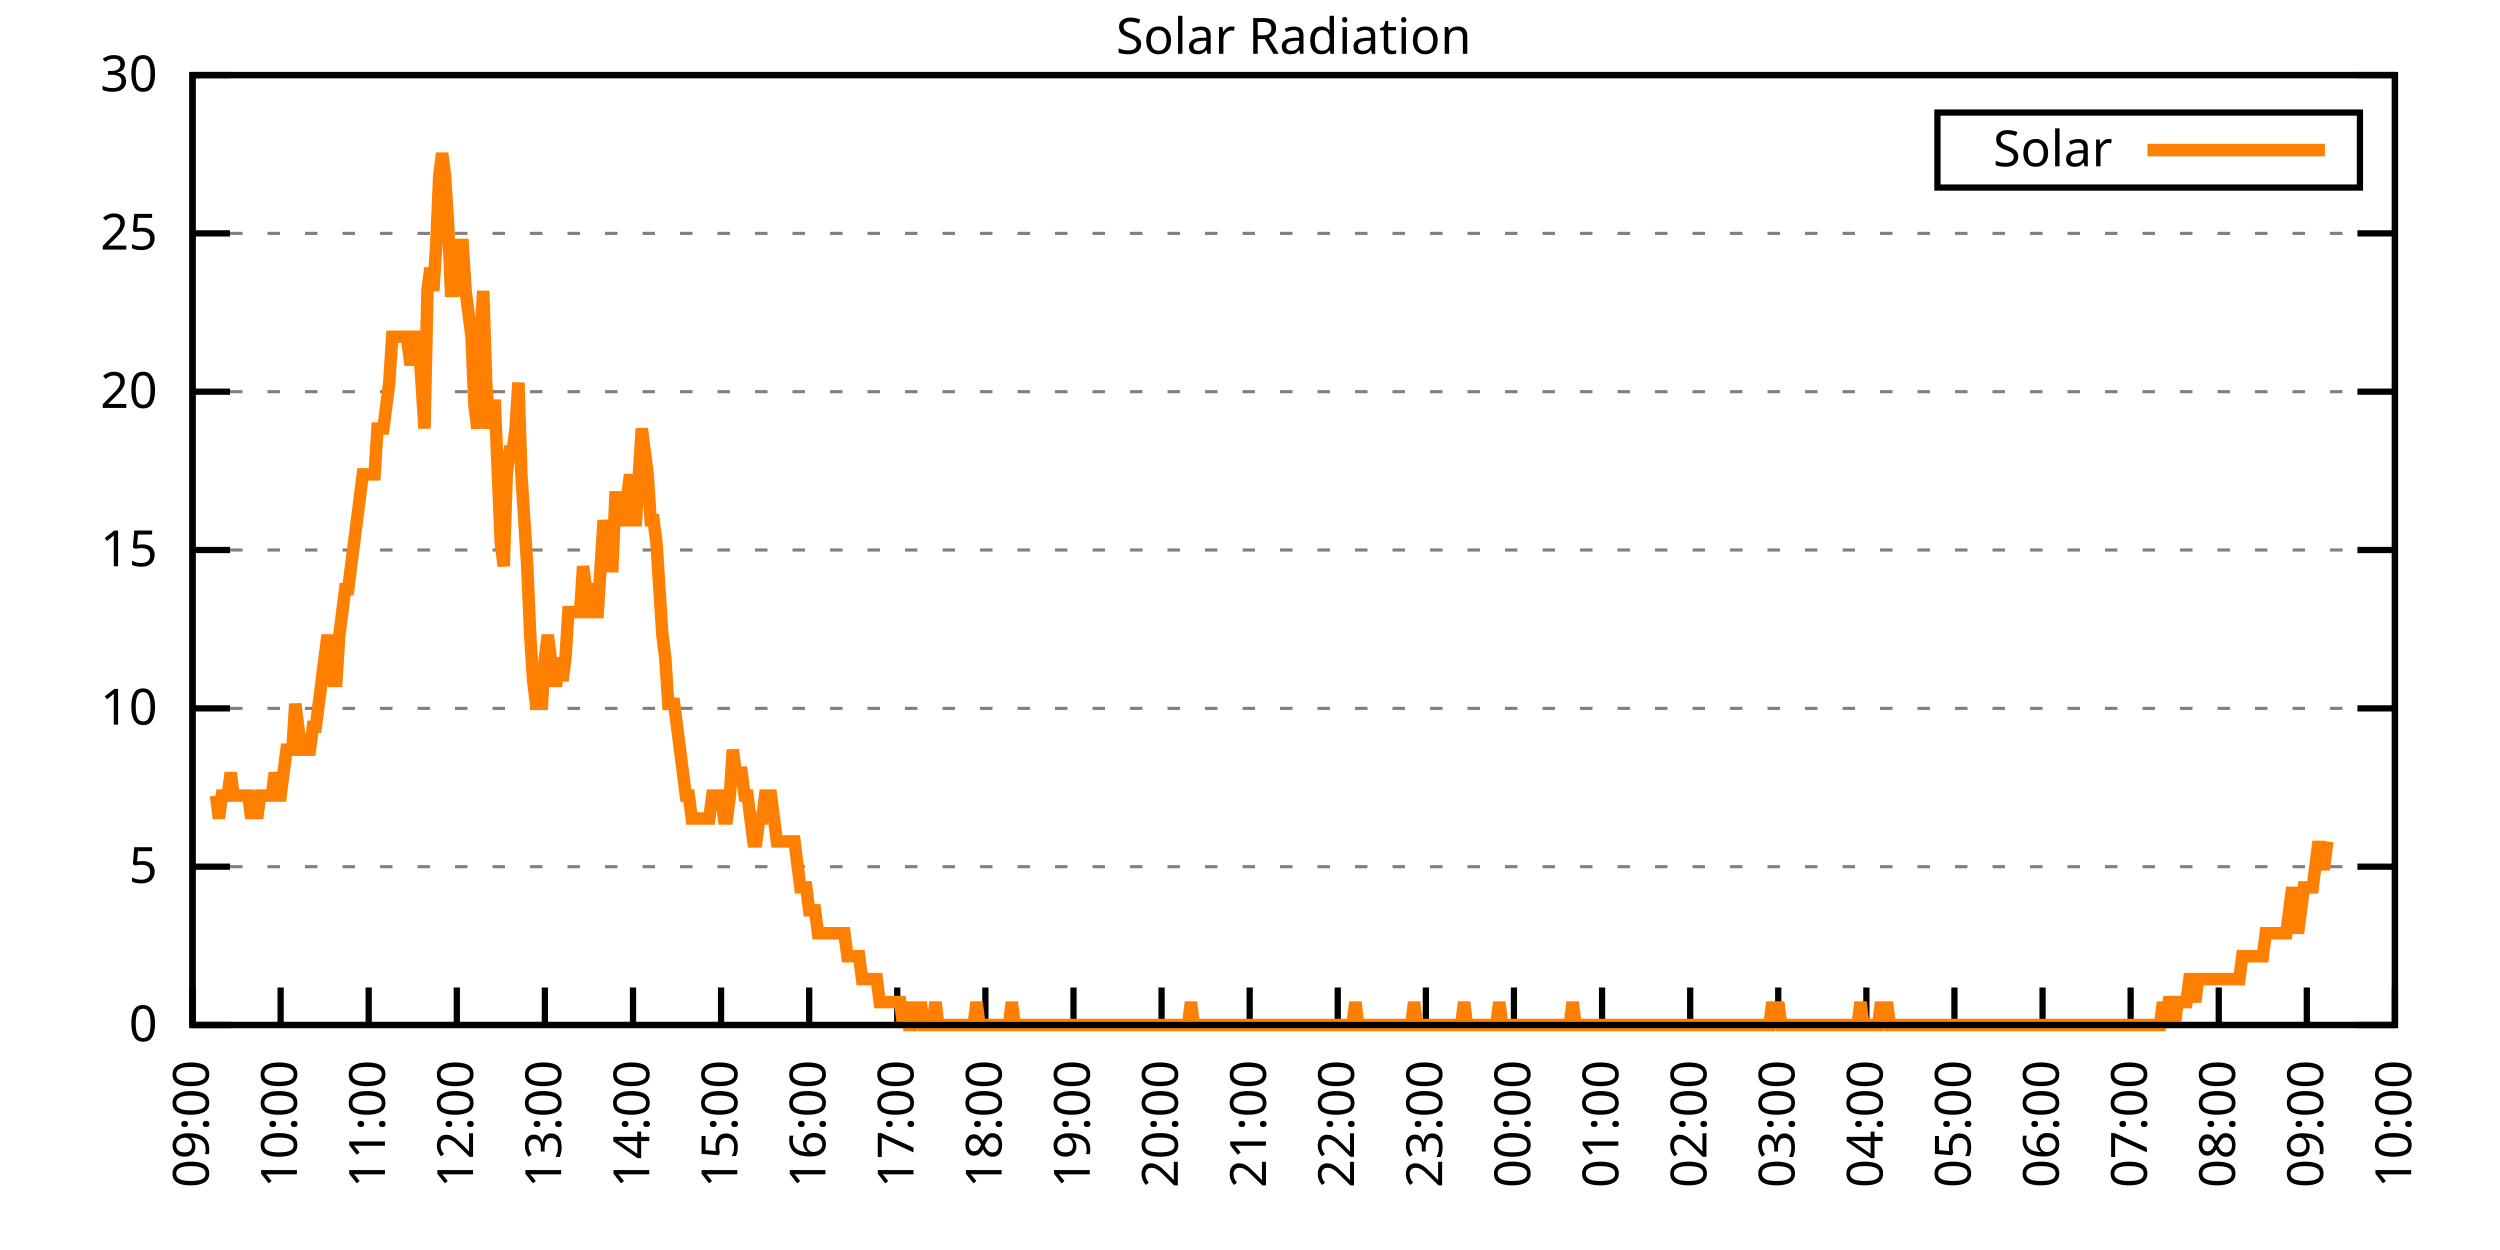
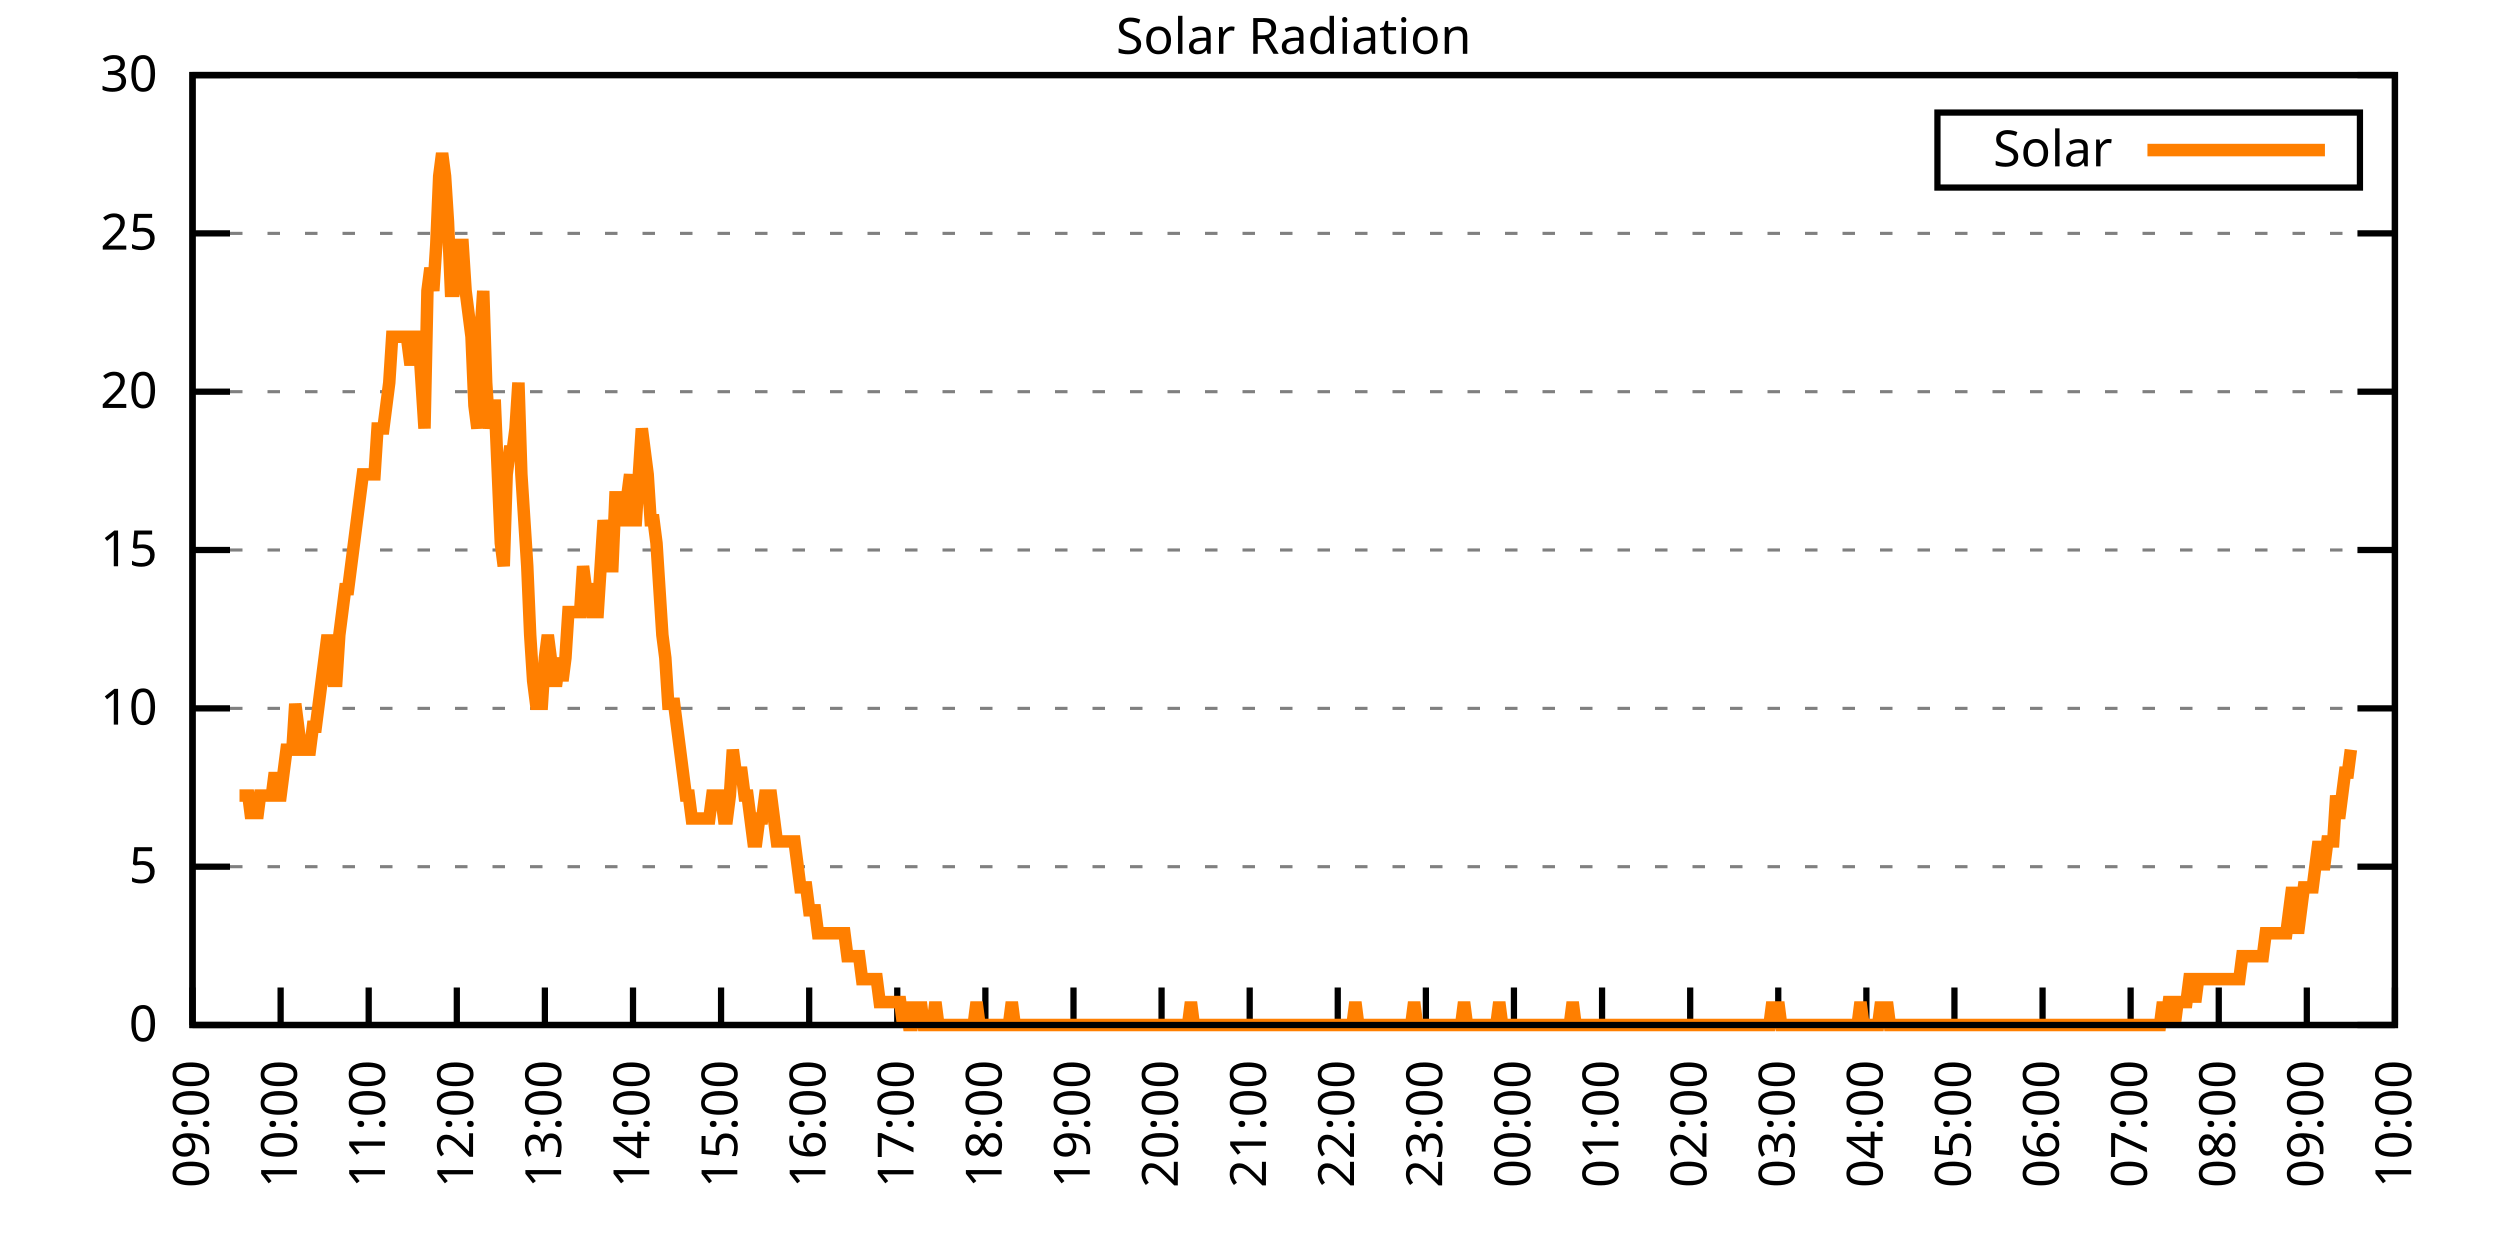
<svg xmlns="http://www.w3.org/2000/svg" xmlns:xlink="http://www.w3.org/1999/xlink" width="400" height="200" viewBox="0 0 400 200">
  <g id="gnuplot_canvas">
    <rect x="0" y="0" width="400" height="200" fill="none" />
    <defs>
      <circle id="gpDot" r="0.5" stroke-width="0.5" stroke="currentColor" />
      <path id="gpPt0" stroke-width="0.333" stroke="currentColor" d="M-1,0 h2 M0,-1 v2" />
      <path id="gpPt1" stroke-width="0.333" stroke="currentColor" d="M-1,-1 L1,1 M1,-1 L-1,1" />
      <path id="gpPt2" stroke-width="0.333" stroke="currentColor" d="M-1,0 L1,0 M0,-1 L0,1 M-1,-1 L1,1 M-1,1 L1,-1" />
      <rect id="gpPt3" stroke-width="0.333" stroke="currentColor" x="-1" y="-1" width="2" height="2" />
      <rect id="gpPt4" stroke-width="0.333" stroke="currentColor" fill="currentColor" x="-1" y="-1" width="2" height="2" />
      <circle id="gpPt5" stroke-width="0.333" stroke="currentColor" cx="0" cy="0" r="1" />
      <use xlink:href="#gpPt5" id="gpPt6" fill="currentColor" stroke="none" />
      <path id="gpPt7" stroke-width="0.333" stroke="currentColor" d="M0,-1.33 L-1.33,0.67 L1.33,0.67 z" />
      <use xlink:href="#gpPt7" id="gpPt8" fill="currentColor" stroke="none" />
      <use xlink:href="#gpPt7" id="gpPt9" stroke="currentColor" transform="rotate(180)" />
      <use xlink:href="#gpPt9" id="gpPt10" fill="currentColor" stroke="none" />
      <use xlink:href="#gpPt3" id="gpPt11" stroke="currentColor" transform="rotate(45)" />
      <use xlink:href="#gpPt11" id="gpPt12" fill="currentColor" stroke="none" />
      <path id="gpPt13" stroke-width="0.333" stroke="currentColor" d="M0,1.330 L1.265,0.411 L0.782,-1.067 L-0.782,-1.076 L-1.265,0.411 z" />
      <use xlink:href="#gpPt13" id="gpPt14" fill="currentColor" stroke="none" />
      <filter id="textbox" filterUnits="objectBoundingBox" x="0" y="0" height="1" width="1">
        <feFlood flood-color="white" flood-opacity="1" result="bgnd" />
        <feComposite in="SourceGraphic" in2="bgnd" operator="atop" />
      </filter>
      <filter id="greybox" filterUnits="objectBoundingBox" x="0" y="0" height="1" width="1">
        <feFlood flood-color="lightgrey" flood-opacity="1" result="grey" />
        <feComposite in="SourceGraphic" in2="grey" operator="atop" />
      </filter>
    </defs>
    <g fill="none" color="white" stroke="currentColor" stroke-width="1.00" stroke-linecap="butt" stroke-linejoin="miter">
</g>
    <g fill="none" color="black" stroke="currentColor" stroke-width="1.00" stroke-linecap="butt" stroke-linejoin="miter">
      <g stroke="none" shape-rendering="crispEdges">
        <polygon fill="rgb(255, 255, 255)" points="30.80,164.00 383.18,164.00 383.18,12.02 30.80,12.02 " />
      </g>
    </g>
    <g fill="none" color="black" stroke="currentColor" stroke-width="1.00" stroke-linecap="butt" stroke-linejoin="miter">
</g>
    <g fill="none" color="black" stroke="black" stroke-width="0.50" stroke-linecap="butt" stroke-linejoin="miter">
</g>
    <g fill="none" color="gray" stroke="currentColor" stroke-width="0.50" stroke-linecap="butt" stroke-linejoin="miter">
      <path stroke="gray" stroke-dasharray="2,4" class="gridline" d="M30.80,164.00 L383.19,164.00  " />
    </g>
    <g fill="none" color="gray" stroke="gray" stroke-width="1.00" stroke-linecap="butt" stroke-linejoin="miter">
</g>
    <g fill="none" color="black" stroke="currentColor" stroke-width="1.00" stroke-linecap="butt" stroke-linejoin="miter">
      <path stroke="black" d="M30.80,164.00 L36.80,164.00 M383.19,164.00 L377.19,164.00  " />
      <g transform="translate(25.20,166.60)" stroke="none" fill="black" font-family="Sans" font-size="8.00" text-anchor="end">
        <text>
          <tspan font-family="Sans"> 0</tspan>
        </text>
      </g>
    </g>
    <g fill="none" color="black" stroke="currentColor" stroke-width="1.00" stroke-linecap="butt" stroke-linejoin="miter">
</g>
    <g fill="none" color="black" stroke="black" stroke-width="0.50" stroke-linecap="butt" stroke-linejoin="miter">
</g>
    <g fill="none" color="gray" stroke="currentColor" stroke-width="0.50" stroke-linecap="butt" stroke-linejoin="miter">
      <path stroke="gray" stroke-dasharray="2,4" class="gridline" d="M30.80,138.67 L383.19,138.67  " />
    </g>
    <g fill="none" color="gray" stroke="gray" stroke-width="1.00" stroke-linecap="butt" stroke-linejoin="miter">
</g>
    <g fill="none" color="black" stroke="currentColor" stroke-width="1.00" stroke-linecap="butt" stroke-linejoin="miter">
      <path stroke="black" d="M30.80,138.67 L36.80,138.67 M383.19,138.67 L377.19,138.67  " />
      <g transform="translate(25.20,141.27)" stroke="none" fill="black" font-family="Sans" font-size="8.00" text-anchor="end">
        <text>
          <tspan font-family="Sans"> 5</tspan>
        </text>
      </g>
    </g>
    <g fill="none" color="black" stroke="currentColor" stroke-width="1.00" stroke-linecap="butt" stroke-linejoin="miter">
</g>
    <g fill="none" color="black" stroke="black" stroke-width="0.50" stroke-linecap="butt" stroke-linejoin="miter">
</g>
    <g fill="none" color="gray" stroke="currentColor" stroke-width="0.50" stroke-linecap="butt" stroke-linejoin="miter">
      <path stroke="gray" stroke-dasharray="2,4" class="gridline" d="M30.80,113.34 L383.19,113.34  " />
    </g>
    <g fill="none" color="gray" stroke="gray" stroke-width="1.00" stroke-linecap="butt" stroke-linejoin="miter">
</g>
    <g fill="none" color="black" stroke="currentColor" stroke-width="1.00" stroke-linecap="butt" stroke-linejoin="miter">
      <path stroke="black" d="M30.80,113.34 L36.80,113.34 M383.19,113.34 L377.19,113.34  " />
      <g transform="translate(25.20,115.94)" stroke="none" fill="black" font-family="Sans" font-size="8.00" text-anchor="end">
        <text>
          <tspan font-family="Sans"> 10</tspan>
        </text>
      </g>
    </g>
    <g fill="none" color="black" stroke="currentColor" stroke-width="1.00" stroke-linecap="butt" stroke-linejoin="miter">
</g>
    <g fill="none" color="black" stroke="black" stroke-width="0.50" stroke-linecap="butt" stroke-linejoin="miter">
</g>
    <g fill="none" color="gray" stroke="currentColor" stroke-width="0.50" stroke-linecap="butt" stroke-linejoin="miter">
      <path stroke="gray" stroke-dasharray="2,4" class="gridline" d="M30.80,88.00 L383.19,88.00  " />
    </g>
    <g fill="none" color="gray" stroke="gray" stroke-width="1.00" stroke-linecap="butt" stroke-linejoin="miter">
</g>
    <g fill="none" color="black" stroke="currentColor" stroke-width="1.00" stroke-linecap="butt" stroke-linejoin="miter">
      <path stroke="black" d="M30.80,88.00 L36.80,88.00 M383.19,88.00 L377.19,88.00  " />
      <g transform="translate(25.20,90.60)" stroke="none" fill="black" font-family="Sans" font-size="8.00" text-anchor="end">
        <text>
          <tspan font-family="Sans"> 15</tspan>
        </text>
      </g>
    </g>
    <g fill="none" color="black" stroke="currentColor" stroke-width="1.00" stroke-linecap="butt" stroke-linejoin="miter">
</g>
    <g fill="none" color="black" stroke="black" stroke-width="0.50" stroke-linecap="butt" stroke-linejoin="miter">
</g>
    <g fill="none" color="gray" stroke="currentColor" stroke-width="0.50" stroke-linecap="butt" stroke-linejoin="miter">
      <path stroke="gray" stroke-dasharray="2,4" class="gridline" d="M30.80,62.67 L383.19,62.67  " />
    </g>
    <g fill="none" color="gray" stroke="gray" stroke-width="1.00" stroke-linecap="butt" stroke-linejoin="miter">
</g>
    <g fill="none" color="black" stroke="currentColor" stroke-width="1.00" stroke-linecap="butt" stroke-linejoin="miter">
      <path stroke="black" d="M30.80,62.67 L36.80,62.67 M383.19,62.67 L377.19,62.67  " />
      <g transform="translate(25.20,65.27)" stroke="none" fill="black" font-family="Sans" font-size="8.00" text-anchor="end">
        <text>
          <tspan font-family="Sans"> 20</tspan>
        </text>
      </g>
    </g>
    <g fill="none" color="black" stroke="currentColor" stroke-width="1.00" stroke-linecap="butt" stroke-linejoin="miter">
</g>
    <g fill="none" color="black" stroke="black" stroke-width="0.50" stroke-linecap="butt" stroke-linejoin="miter">
</g>
    <g fill="none" color="gray" stroke="currentColor" stroke-width="0.50" stroke-linecap="butt" stroke-linejoin="miter">
      <path stroke="gray" stroke-dasharray="2,4" class="gridline" d="M30.80,37.34 L383.19,37.34  " />
    </g>
    <g fill="none" color="gray" stroke="gray" stroke-width="1.00" stroke-linecap="butt" stroke-linejoin="miter">
</g>
    <g fill="none" color="black" stroke="currentColor" stroke-width="1.00" stroke-linecap="butt" stroke-linejoin="miter">
      <path stroke="black" d="M30.80,37.34 L36.80,37.34 M383.19,37.34 L377.19,37.34  " />
      <g transform="translate(25.20,39.94)" stroke="none" fill="black" font-family="Sans" font-size="8.00" text-anchor="end">
        <text>
          <tspan font-family="Sans"> 25</tspan>
        </text>
      </g>
    </g>
    <g fill="none" color="black" stroke="currentColor" stroke-width="1.00" stroke-linecap="butt" stroke-linejoin="miter">
</g>
    <g fill="none" color="black" stroke="black" stroke-width="0.50" stroke-linecap="butt" stroke-linejoin="miter">
</g>
    <g fill="none" color="gray" stroke="currentColor" stroke-width="0.50" stroke-linecap="butt" stroke-linejoin="miter">
      <path stroke="gray" stroke-dasharray="2,4" class="gridline" d="M30.80,12.01 L383.19,12.01  " />
    </g>
    <g fill="none" color="gray" stroke="gray" stroke-width="1.00" stroke-linecap="butt" stroke-linejoin="miter">
</g>
    <g fill="none" color="black" stroke="currentColor" stroke-width="1.00" stroke-linecap="butt" stroke-linejoin="miter">
      <path stroke="black" d="M30.80,12.01 L36.80,12.01 M383.19,12.01 L377.19,12.01  " />
      <g transform="translate(25.20,14.61)" stroke="none" fill="black" font-family="Sans" font-size="8.00" text-anchor="end">
        <text>
          <tspan font-family="Sans"> 30</tspan>
        </text>
      </g>
    </g>
    <g fill="none" color="black" stroke="currentColor" stroke-width="1.00" stroke-linecap="butt" stroke-linejoin="miter">
      <path stroke="black" d="M30.80,164.00 L30.80,158.00  " />
      <g transform="translate(33.40,169.60) rotate(270.00)" stroke="none" fill="black" font-family="Sans" font-size="8.00" text-anchor="end">
        <text>
          <tspan font-family="Sans">09:00</tspan>
        </text>
      </g>
    </g>
    <g fill="none" color="black" stroke="currentColor" stroke-width="1.00" stroke-linecap="butt" stroke-linejoin="miter">
      <path stroke="black" d="M44.90,164.00 L44.90,158.00  " />
      <g transform="translate(47.50,169.60) rotate(270.00)" stroke="none" fill="black" font-family="Sans" font-size="8.00" text-anchor="end">
        <text>
          <tspan font-family="Sans">10:00</tspan>
        </text>
      </g>
    </g>
    <g fill="none" color="black" stroke="currentColor" stroke-width="1.00" stroke-linecap="butt" stroke-linejoin="miter">
      <path stroke="black" d="M58.99,164.00 L58.99,158.00  " />
      <g transform="translate(61.59,169.60) rotate(270.00)" stroke="none" fill="black" font-family="Sans" font-size="8.00" text-anchor="end">
        <text>
          <tspan font-family="Sans">11:00</tspan>
        </text>
      </g>
    </g>
    <g fill="none" color="black" stroke="currentColor" stroke-width="1.00" stroke-linecap="butt" stroke-linejoin="miter">
      <path stroke="black" d="M73.09,164.00 L73.09,158.00  " />
      <g transform="translate(75.69,169.60) rotate(270.00)" stroke="none" fill="black" font-family="Sans" font-size="8.00" text-anchor="end">
        <text>
          <tspan font-family="Sans">12:00</tspan>
        </text>
      </g>
    </g>
    <g fill="none" color="black" stroke="currentColor" stroke-width="1.00" stroke-linecap="butt" stroke-linejoin="miter">
      <path stroke="black" d="M87.18,164.00 L87.18,158.00  " />
      <g transform="translate(89.78,169.60) rotate(270.00)" stroke="none" fill="black" font-family="Sans" font-size="8.00" text-anchor="end">
        <text>
          <tspan font-family="Sans">13:00</tspan>
        </text>
      </g>
    </g>
    <g fill="none" color="black" stroke="currentColor" stroke-width="1.00" stroke-linecap="butt" stroke-linejoin="miter">
      <path stroke="black" d="M101.28,164.00 L101.28,158.00  " />
      <g transform="translate(103.88,169.60) rotate(270.00)" stroke="none" fill="black" font-family="Sans" font-size="8.00" text-anchor="end">
        <text>
          <tspan font-family="Sans">14:00</tspan>
        </text>
      </g>
    </g>
    <g fill="none" color="black" stroke="currentColor" stroke-width="1.00" stroke-linecap="butt" stroke-linejoin="miter">
      <path stroke="black" d="M115.37,164.00 L115.37,158.00  " />
      <g transform="translate(117.97,169.60) rotate(270.00)" stroke="none" fill="black" font-family="Sans" font-size="8.00" text-anchor="end">
        <text>
          <tspan font-family="Sans">15:00</tspan>
        </text>
      </g>
    </g>
    <g fill="none" color="black" stroke="currentColor" stroke-width="1.00" stroke-linecap="butt" stroke-linejoin="miter">
      <path stroke="black" d="M129.47,164.00 L129.47,158.00  " />
      <g transform="translate(132.07,169.60) rotate(270.00)" stroke="none" fill="black" font-family="Sans" font-size="8.00" text-anchor="end">
        <text>
          <tspan font-family="Sans">16:00</tspan>
        </text>
      </g>
    </g>
    <g fill="none" color="black" stroke="currentColor" stroke-width="1.00" stroke-linecap="butt" stroke-linejoin="miter">
      <path stroke="black" d="M143.56,164.00 L143.56,158.00  " />
      <g transform="translate(146.16,169.60) rotate(270.00)" stroke="none" fill="black" font-family="Sans" font-size="8.00" text-anchor="end">
        <text>
          <tspan font-family="Sans">17:00</tspan>
        </text>
      </g>
    </g>
    <g fill="none" color="black" stroke="currentColor" stroke-width="1.00" stroke-linecap="butt" stroke-linejoin="miter">
      <path stroke="black" d="M157.66,164.00 L157.66,158.00  " />
      <g transform="translate(160.26,169.60) rotate(270.00)" stroke="none" fill="black" font-family="Sans" font-size="8.00" text-anchor="end">
        <text>
          <tspan font-family="Sans">18:00</tspan>
        </text>
      </g>
    </g>
    <g fill="none" color="black" stroke="currentColor" stroke-width="1.00" stroke-linecap="butt" stroke-linejoin="miter">
      <path stroke="black" d="M171.76,164.00 L171.76,158.00  " />
      <g transform="translate(174.36,169.60) rotate(270.00)" stroke="none" fill="black" font-family="Sans" font-size="8.00" text-anchor="end">
        <text>
          <tspan font-family="Sans">19:00</tspan>
        </text>
      </g>
    </g>
    <g fill="none" color="black" stroke="currentColor" stroke-width="1.00" stroke-linecap="butt" stroke-linejoin="miter">
      <path stroke="black" d="M185.85,164.00 L185.85,158.00  " />
      <g transform="translate(188.45,169.60) rotate(270.00)" stroke="none" fill="black" font-family="Sans" font-size="8.00" text-anchor="end">
        <text>
          <tspan font-family="Sans">20:00</tspan>
        </text>
      </g>
    </g>
    <g fill="none" color="black" stroke="currentColor" stroke-width="1.00" stroke-linecap="butt" stroke-linejoin="miter">
      <path stroke="black" d="M199.95,164.00 L199.95,158.00  " />
      <g transform="translate(202.55,169.60) rotate(270.00)" stroke="none" fill="black" font-family="Sans" font-size="8.00" text-anchor="end">
        <text>
          <tspan font-family="Sans">21:00</tspan>
        </text>
      </g>
    </g>
    <g fill="none" color="black" stroke="currentColor" stroke-width="1.00" stroke-linecap="butt" stroke-linejoin="miter">
      <path stroke="black" d="M214.04,164.00 L214.04,158.00  " />
      <g transform="translate(216.64,169.60) rotate(270.00)" stroke="none" fill="black" font-family="Sans" font-size="8.00" text-anchor="end">
        <text>
          <tspan font-family="Sans">22:00</tspan>
        </text>
      </g>
    </g>
    <g fill="none" color="black" stroke="currentColor" stroke-width="1.00" stroke-linecap="butt" stroke-linejoin="miter">
      <path stroke="black" d="M228.14,164.00 L228.14,158.00  " />
      <g transform="translate(230.74,169.60) rotate(270.00)" stroke="none" fill="black" font-family="Sans" font-size="8.00" text-anchor="end">
        <text>
          <tspan font-family="Sans">23:00</tspan>
        </text>
      </g>
    </g>
    <g fill="none" color="black" stroke="currentColor" stroke-width="1.00" stroke-linecap="butt" stroke-linejoin="miter">
      <path stroke="black" d="M242.23,164.00 L242.23,158.00  " />
      <g transform="translate(244.83,169.60) rotate(270.00)" stroke="none" fill="black" font-family="Sans" font-size="8.00" text-anchor="end">
        <text>
          <tspan font-family="Sans">00:00</tspan>
        </text>
      </g>
    </g>
    <g fill="none" color="black" stroke="currentColor" stroke-width="1.00" stroke-linecap="butt" stroke-linejoin="miter">
      <path stroke="black" d="M256.33,164.00 L256.33,158.00  " />
      <g transform="translate(258.93,169.60) rotate(270.00)" stroke="none" fill="black" font-family="Sans" font-size="8.00" text-anchor="end">
        <text>
          <tspan font-family="Sans">01:00</tspan>
        </text>
      </g>
    </g>
    <g fill="none" color="black" stroke="currentColor" stroke-width="1.00" stroke-linecap="butt" stroke-linejoin="miter">
      <path stroke="black" d="M270.43,164.00 L270.43,158.00  " />
      <g transform="translate(273.03,169.60) rotate(270.00)" stroke="none" fill="black" font-family="Sans" font-size="8.00" text-anchor="end">
        <text>
          <tspan font-family="Sans">02:00</tspan>
        </text>
      </g>
    </g>
    <g fill="none" color="black" stroke="currentColor" stroke-width="1.00" stroke-linecap="butt" stroke-linejoin="miter">
      <path stroke="black" d="M284.52,164.00 L284.52,158.00  " />
      <g transform="translate(287.12,169.60) rotate(270.00)" stroke="none" fill="black" font-family="Sans" font-size="8.00" text-anchor="end">
        <text>
          <tspan font-family="Sans">03:00</tspan>
        </text>
      </g>
    </g>
    <g fill="none" color="black" stroke="currentColor" stroke-width="1.00" stroke-linecap="butt" stroke-linejoin="miter">
      <path stroke="black" d="M298.62,164.00 L298.62,158.00  " />
      <g transform="translate(301.22,169.60) rotate(270.00)" stroke="none" fill="black" font-family="Sans" font-size="8.00" text-anchor="end">
        <text>
          <tspan font-family="Sans">04:00</tspan>
        </text>
      </g>
    </g>
    <g fill="none" color="black" stroke="currentColor" stroke-width="1.00" stroke-linecap="butt" stroke-linejoin="miter">
      <path stroke="black" d="M312.71,164.00 L312.71,158.00  " />
      <g transform="translate(315.31,169.60) rotate(270.00)" stroke="none" fill="black" font-family="Sans" font-size="8.00" text-anchor="end">
        <text>
          <tspan font-family="Sans">05:00</tspan>
        </text>
      </g>
    </g>
    <g fill="none" color="black" stroke="currentColor" stroke-width="1.00" stroke-linecap="butt" stroke-linejoin="miter">
      <path stroke="black" d="M326.81,164.00 L326.81,158.00  " />
      <g transform="translate(329.41,169.60) rotate(270.00)" stroke="none" fill="black" font-family="Sans" font-size="8.00" text-anchor="end">
        <text>
          <tspan font-family="Sans">06:00</tspan>
        </text>
      </g>
    </g>
    <g fill="none" color="black" stroke="currentColor" stroke-width="1.00" stroke-linecap="butt" stroke-linejoin="miter">
      <path stroke="black" d="M340.90,164.00 L340.90,158.00  " />
      <g transform="translate(343.50,169.60) rotate(270.00)" stroke="none" fill="black" font-family="Sans" font-size="8.00" text-anchor="end">
        <text>
          <tspan font-family="Sans">07:00</tspan>
        </text>
      </g>
    </g>
    <g fill="none" color="black" stroke="currentColor" stroke-width="1.00" stroke-linecap="butt" stroke-linejoin="miter">
      <path stroke="black" d="M355.00,164.00 L355.00,158.00  " />
      <g transform="translate(357.60,169.60) rotate(270.00)" stroke="none" fill="black" font-family="Sans" font-size="8.00" text-anchor="end">
        <text>
          <tspan font-family="Sans">08:00</tspan>
        </text>
      </g>
    </g>
    <g fill="none" color="black" stroke="currentColor" stroke-width="1.00" stroke-linecap="butt" stroke-linejoin="miter">
      <path stroke="black" d="M369.09,164.00 L369.09,158.00  " />
      <g transform="translate(371.69,169.60) rotate(270.00)" stroke="none" fill="black" font-family="Sans" font-size="8.00" text-anchor="end">
        <text>
          <tspan font-family="Sans">09:00</tspan>
        </text>
      </g>
    </g>
    <g fill="none" color="black" stroke="currentColor" stroke-width="1.00" stroke-linecap="butt" stroke-linejoin="miter">
      <path stroke="black" d="M383.19,164.00 L383.19,158.00  " />
      <g transform="translate(385.79,169.60) rotate(270.00)" stroke="none" fill="black" font-family="Sans" font-size="8.00" text-anchor="end">
        <text>
          <tspan font-family="Sans">10:00</tspan>
        </text>
      </g>
    </g>
    <g fill="none" color="black" stroke="currentColor" stroke-width="1.00" stroke-linecap="butt" stroke-linejoin="miter">
</g>
    <g fill="none" color="black" stroke="currentColor" stroke-width="1.00" stroke-linecap="butt" stroke-linejoin="miter">
      <path stroke="black" d="M30.80,12.01 L30.80,164.00 L383.19,164.00 L383.19,12.01 L30.80,12.01 Z  " />
    </g>
    <g fill="none" color="black" stroke="currentColor" stroke-width="1.00" stroke-linecap="butt" stroke-linejoin="miter">
</g>
    <g fill="none" color="black" stroke="currentColor" stroke-width="1.00" stroke-linecap="butt" stroke-linejoin="miter">
      <path stroke="black" d="M309.99,30.01 L309.99,18.01 L377.59,18.01 L377.59,30.01 L309.99,30.01 Z  " />
    </g>
    <g id="Solar_Radiation_plot_1">
      <g fill="none" color="white" stroke="black" stroke-width="2.00" stroke-linecap="butt" stroke-linejoin="miter">
</g>
      <g fill="none" color="black" stroke="currentColor" stroke-width="2.00" stroke-linecap="butt" stroke-linejoin="miter">
        <g transform="translate(337.99,26.61)" stroke="none" fill="black" font-family="Sans" font-size="8.00" text-anchor="end">
          <text>
            <tspan font-family="Sans">Solar</tspan>
          </text>
        </g>
      </g>
      <g fill="none" color="black" stroke="currentColor" stroke-width="2.00" stroke-linecap="butt" stroke-linejoin="miter">
-         <path stroke="rgb(255, 127,   0)" d="M343.59,24.01 L371.99,24.01 M34.56,127.29 L35.03,130.96 L35.50,127.29 L35.97,127.29 L36.44,127.29 L36.91,123.62   L37.38,127.29 L37.85,127.29 L38.32,127.29 L38.79,127.29 L39.26,127.29 L39.73,127.29 L40.20,130.96 L40.67,127.29   L41.14,130.96 L41.61,127.29 L42.08,127.29 L42.55,127.29 L43.02,127.29 L43.49,127.29 L43.96,123.62 L44.43,127.29   L44.90,127.29 L45.37,123.62 L45.84,119.95 L46.31,119.95 L46.78,119.95 L47.24,112.61 L47.71,116.28 L48.18,119.95   L48.65,119.95 L49.12,119.95 L49.59,119.95 L50.06,116.28 L50.53,116.28 L51.00,112.61 L51.47,108.94 L51.94,105.27   L52.41,101.60 L52.88,105.27 L53.35,108.94 L53.82,108.94 L54.29,101.60 L54.76,97.93 L55.23,94.26 L55.70,94.26   L56.17,90.59 L56.64,86.91 L57.11,83.24 L57.58,79.57 L58.05,75.90 L58.52,75.90 L58.99,75.90 L59.46,75.90   L59.93,75.90 L60.40,68.56 L60.87,68.56 L61.34,68.56 L61.81,64.89 L62.28,61.22 L62.75,53.88 L63.22,53.88   L63.69,53.88 L64.16,53.88 L64.63,53.88 L65.10,53.88 L65.57,57.55 L66.04,57.55 L66.51,53.88 L66.98,53.88   L67.45,61.22 L67.92,68.56 L68.39,46.54 L68.86,42.87 L69.33,46.54 L69.80,39.19 L70.27,28.18 L70.74,24.51   L71.21,28.18 L71.68,35.52 L72.15,46.54 L72.62,46.54 L73.09,42.87 L73.56,39.19 L74.03,39.19 L74.50,46.54   L74.97,50.21 L75.44,53.88 L75.91,64.89 L76.38,68.56 L76.85,53.88 L77.32,46.54 L77.79,61.22 L78.26,68.56   L78.73,64.89 L79.19,64.89 L79.66,75.90 L80.13,86.91 L80.60,90.59 L81.07,75.90 L81.54,72.23 L82.01,72.23   L82.48,68.56 L82.95,61.22 L83.42,75.90 L83.89,83.24 L84.36,90.59 L84.83,101.60 L85.30,108.94 L85.77,112.61   L86.24,112.61 L86.71,112.61 L87.18,105.27 L87.65,101.60 L88.12,105.27 L88.59,108.94 L89.06,108.94 L89.53,105.27   L90.00,108.94 L90.47,105.27 L90.94,97.93 L91.41,97.93 L91.88,97.93 L92.35,97.93 L92.82,97.93 L93.29,90.59   L93.76,94.26 L94.23,94.26 L94.70,97.93 L95.17,97.93 L95.64,97.93 L96.11,90.59 L96.58,83.24 L97.05,86.91   L97.52,90.59 L97.99,90.59 L98.46,79.57 L98.93,79.57 L99.40,83.24 L99.87,83.24 L100.34,79.57 L100.81,75.90   L101.28,83.24 L101.75,83.24 L102.22,75.90 L102.69,68.56 L103.16,72.23 L103.63,75.90 L104.10,83.24 L104.57,83.24   L105.04,86.91 L105.51,94.26 L105.98,101.60 L106.45,105.27 L106.92,112.61 L107.39,112.61 L107.86,112.61 L108.33,116.28   L108.80,119.95 L109.27,123.62 L109.74,127.29 L110.21,127.29 L110.68,130.96 L111.14,130.96 L111.61,130.96 L112.08,130.96   L112.55,130.96 L113.02,130.96 L113.49,130.96 L113.96,127.29 L114.43,127.29 L114.90,127.29 L115.37,127.29 L115.84,130.96   L116.31,130.96 L116.78,127.29 L117.25,119.95 L117.72,123.62 L118.19,123.62 L118.66,123.62 L119.13,127.29 L119.60,127.29   L120.07,130.96 L120.54,134.63 L121.01,134.63 L121.48,130.96 L121.95,130.96 L122.42,127.29 L122.89,127.29 L123.36,127.29   L123.83,130.96 L124.30,134.63 L124.77,134.63 L125.24,134.63 L125.71,134.63 L126.18,134.63 L126.65,134.63 L127.12,134.63   L127.59,138.30 L128.06,141.98 L128.53,141.98 L129.00,141.98 L129.47,145.65 L129.94,145.65 L130.41,145.65 L130.88,149.32   L131.35,149.32 L131.82,149.32 L132.29,149.32 L132.76,149.32 L133.23,149.32 L133.70,149.32 L134.17,149.32 L134.64,149.32   L135.11,149.32 L135.58,152.99 L136.05,152.99 L136.52,152.99 L136.99,152.99 L137.46,152.99 L137.93,156.66 L138.40,156.66   L138.87,156.66 L139.34,156.66 L139.81,156.66 L140.28,156.66 L140.75,160.33 L141.22,160.33 L141.69,160.33 L142.16,160.33   L142.63,160.33 L143.09,160.33 L143.56,160.33 L144.03,160.33 L144.50,164.00 L144.97,160.33 L145.44,164.00 L145.91,164.00   L146.38,160.33 L146.85,164.00 L147.32,160.33 L147.79,164.00 L148.26,164.00 L148.73,164.00 L149.20,164.00 L149.67,160.33   L150.14,164.00 L150.61,164.00 L151.08,164.00 L151.55,164.00 L152.02,164.00 L152.49,164.00 L152.96,164.00 L153.43,164.00   L153.90,164.00 L154.37,164.00 L154.84,164.00 L155.31,164.00 L155.78,164.00 L156.25,160.33 L156.72,164.00 L157.19,164.00   L157.66,164.00 L158.13,164.00 L158.60,164.00 L159.07,164.00 L159.54,164.00 L160.01,164.00 L160.48,164.00 L160.95,164.00   L161.42,164.00 L161.89,160.33 L162.36,164.00 L162.83,164.00 L163.30,164.00 L163.77,164.00 L164.24,164.00 L164.71,164.00   L165.18,164.00 L165.65,164.00 L166.12,164.00 L166.59,164.00 L167.06,164.00 L167.53,164.00 L168.00,164.00 L168.47,164.00   L168.94,164.00 L169.41,164.00 L169.88,164.00 L170.35,164.00 L170.82,164.00 L171.29,164.00 L171.76,164.00 L172.23,164.00   L172.70,164.00 L173.17,164.00 L173.64,164.00 L174.11,164.00 L174.58,164.00 L175.04,164.00 L175.51,164.00 L175.98,164.00   L176.45,164.00 L176.92,164.00 L177.39,164.00 L177.86,164.00 L178.33,164.00 L178.80,164.00 L179.27,164.00 L179.74,164.00   L180.21,164.00 L180.68,164.00 L181.15,164.00 L181.62,164.00 L182.09,164.00 L182.56,164.00 L183.03,164.00 L183.50,164.00   L183.97,164.00 L184.44,164.00 L184.91,164.00 L185.38,164.00 L185.85,164.00 L186.32,164.00 L186.79,164.00 L187.26,164.00   L187.73,164.00 L188.20,164.00 L188.67,164.00 L189.14,164.00 L189.61,164.00 L190.08,164.00 L190.55,160.33 L191.02,164.00   L191.49,164.00 L191.96,164.00 L192.43,164.00 L192.90,164.00 L193.37,164.00 L193.84,164.00 L194.31,164.00 L194.78,164.00   L195.25,164.00 L195.72,164.00 L196.19,164.00 L196.66,164.00 L197.13,164.00 L197.60,164.00 L198.07,164.00 L198.54,164.00   L199.01,164.00 L199.48,164.00 L199.95,164.00 L200.42,164.00 L200.89,164.00 L201.36,164.00 L201.83,164.00 L202.30,164.00   L202.77,164.00 L203.24,164.00 L203.71,164.00 L204.18,164.00 L204.65,164.00 L205.12,164.00 L205.59,164.00 L206.06,164.00   L206.53,164.00 L207.00,164.00 L207.46,164.00 L207.93,164.00 L208.40,164.00 L208.87,164.00 L209.34,164.00 L209.81,164.00   L210.28,164.00 L210.75,164.00 L211.22,164.00 L211.69,164.00 L212.16,164.00 L212.63,164.00 L213.10,164.00 L213.57,164.00   L214.04,164.00 L214.51,164.00 L214.98,164.00 L215.45,164.00 L215.92,164.00 L216.39,164.00 L216.86,160.33 L217.33,164.00   L217.80,164.00 L218.27,164.00 L218.74,164.00 L219.21,164.00 L219.68,164.00 L220.15,164.00 L220.62,164.00 L221.09,164.00   L221.56,164.00 L222.03,164.00 L222.50,164.00 L222.97,164.00 L223.44,164.00 L223.91,164.00 L224.38,164.00 L224.85,164.00   L225.32,164.00 L225.79,164.00 L226.26,160.33 L226.73,164.00 L227.20,164.00 L227.67,164.00 L228.14,164.00 L228.61,164.00   L229.08,164.00 L229.55,164.00 L230.02,164.00 L230.49,164.00 L230.96,164.00 L231.43,164.00 L231.90,164.00 L232.37,164.00   L232.84,164.00 L233.31,164.00 L233.78,164.00 L234.25,160.33 L234.72,164.00 L235.19,164.00 L235.66,164.00 L236.13,164.00   L236.60,164.00 L237.07,164.00 L237.54,164.00 L238.01,164.00 L238.48,164.00 L238.95,164.00 L239.41,164.00 L239.88,160.33   L240.35,164.00 L240.82,164.00 L241.29,164.00 L241.76,164.00 L242.23,164.00 L242.70,164.00 L243.17,164.00 L243.64,164.00   L244.11,164.00 L244.58,164.00 L245.05,164.00 L245.52,164.00 L245.99,164.00 L246.46,164.00 L246.93,164.00 L247.40,164.00   L247.87,164.00 L248.34,164.00 L248.81,164.00 L249.28,164.00 L249.75,164.00 L250.22,164.00 L250.69,164.00 L251.16,164.00   L251.63,160.33 L252.10,164.00 L252.57,164.00 L253.04,164.00 L253.51,164.00 L253.98,164.00 L254.45,164.00 L254.92,164.00   L255.39,164.00 L255.86,164.00 L256.33,164.00 L256.80,164.00 L257.27,164.00 L257.74,164.00 L258.21,164.00 L258.68,164.00   L259.15,164.00 L259.62,164.00 L260.09,164.00 L260.56,164.00 L261.03,164.00 L261.50,164.00 L261.97,164.00 L262.44,164.00   L262.91,164.00 L263.38,164.00 L263.85,164.00 L264.32,164.00 L264.79,164.00 L265.26,164.00 L265.73,164.00 L266.20,164.00   L266.67,164.00 L267.14,164.00 L267.61,164.00 L268.08,164.00 L268.55,164.00 L269.02,164.00 L269.49,164.00 L269.96,164.00   L270.43,164.00 L270.90,164.00 L271.36,164.00 L271.83,164.00 L272.30,164.00 L272.77,164.00 L273.24,164.00 L273.71,164.00   L274.18,164.00 L274.65,164.00 L275.12,164.00 L275.59,164.00 L276.06,164.00 L276.53,164.00 L277.00,164.00 L277.47,164.00   L277.94,164.00 L278.41,164.00 L278.88,164.00 L279.35,164.00 L279.82,164.00 L280.29,164.00 L280.76,164.00 L281.23,164.00   L281.70,164.00 L282.17,164.00 L282.64,164.00 L283.11,164.00 L283.58,160.33 L284.05,164.00 L284.52,160.33 L284.99,164.00   L285.46,164.00 L285.93,164.00 L286.40,164.00 L286.87,164.00 L287.34,164.00 L287.81,164.00 L288.28,164.00 L288.75,164.00   L289.22,164.00 L289.69,164.00 L290.16,164.00 L290.63,164.00 L291.10,164.00 L291.57,164.00 L292.04,164.00 L292.51,164.00   L292.98,164.00 L293.45,164.00 L293.92,164.00 L294.39,164.00 L294.86,164.00 L295.33,164.00 L295.80,164.00 L296.27,164.00   L296.74,164.00 L297.21,164.00 L297.68,160.33 L298.15,164.00 L298.62,164.00 L299.09,164.00 L299.56,164.00 L300.03,164.00   L300.50,164.00 L300.97,160.33 L301.44,164.00 L301.91,160.33 L302.38,164.00 L302.85,164.00 L303.31,164.00 L303.78,164.00   L304.25,164.00 L304.72,164.00 L305.19,164.00 L305.66,164.00 L306.13,164.00 L306.60,164.00 L307.07,164.00 L307.54,164.00   L308.01,164.00 L308.48,164.00 L308.95,164.00 L309.42,164.00 L309.89,164.00 L310.36,164.00 L310.83,164.00 L311.30,164.00   L311.77,164.00 L312.24,164.00 L312.71,164.00 L313.18,164.00 L313.65,164.00 L314.12,164.00 L314.59,164.00 L315.06,164.00   L315.53,164.00 L316.00,164.00 L316.47,164.00 L316.94,164.00 L317.41,164.00 L317.88,164.00 L318.35,164.00 L318.82,164.00   L319.29,164.00 L319.76,164.00 L320.23,164.00 L320.70,164.00 L321.17,164.00 L321.64,164.00 L322.11,164.00 L322.58,164.00   L323.05,164.00 L323.52,164.00 L323.99,164.00 L324.46,164.00 L324.93,164.00 L325.40,164.00 L325.87,164.00 L326.34,164.00   L326.81,164.00 L327.28,164.00 L327.75,164.00 L328.22,164.00 L328.69,164.00 L329.16,164.00 L329.63,164.00 L330.10,164.00   L330.57,164.00 L331.04,164.00 L331.51,164.00 L331.98,164.00 L332.45,164.00 L332.92,164.00 L333.39,164.00 L333.86,164.00   L334.33,164.00 L334.80,164.00 L335.26,164.00 L335.73,164.00 L336.20,164.00 L336.67,164.00 L337.14,164.00 L337.61,164.00   L338.08,164.00 L338.55,164.00 L339.02,164.00 L339.49,164.00 L339.96,164.00 L340.43,164.00 L340.90,164.00 L341.37,164.00   L341.84,164.00 L342.31,164.00 L342.78,164.00 L343.25,164.00 L343.72,164.00 L344.19,164.00 L344.66,164.00 L345.13,164.00   L345.60,164.00 L346.07,160.33 L346.54,164.00 L347.01,160.33 L347.48,160.33 L347.95,164.00 L348.42,160.33 L348.89,160.33   L349.36,160.33 L349.83,160.33 L350.30,156.66 L350.77,156.66 L351.24,160.33 L351.71,156.66 L352.18,156.66 L352.65,156.66   L353.12,156.66 L353.59,156.66 L354.06,156.66 L354.53,156.66 L355.00,156.66 L355.47,156.66 L355.94,156.66 L356.41,156.66   L356.88,156.66 L357.35,156.66 L357.82,156.66 L358.29,156.66 L358.76,152.99 L359.23,152.99 L359.70,152.99 L360.17,152.99   L360.64,152.99 L361.11,152.99 L361.58,152.99 L362.05,152.99 L362.52,149.32 L362.99,149.32 L363.46,149.32 L363.93,149.32   L364.40,149.32 L364.87,149.32 L365.34,149.32 L365.81,149.32 L366.28,145.65 L366.75,141.98 L367.21,145.65 L367.68,149.32   L368.15,145.65 L368.62,141.98 L369.09,141.98 L369.56,141.98 L370.03,141.98 L370.50,138.30 L370.97,134.63 L371.44,138.30   L371.91,138.30 L372.38,134.63  " />
+         <path stroke="rgb(255, 127,   0)" d="M343.59,24.01 L371.99,24.01 M38.32,127.29 L38.79,127.29 L39.26,127.29 L39.73,127.29 L40.20,130.96 L40.67,127.29   L41.14,130.96 L41.61,127.29 L42.08,127.29 L42.55,127.29 L43.02,127.29 L43.49,127.29 L43.96,123.62 L44.43,127.29   L44.90,127.29 L45.37,123.62 L45.84,119.95 L46.31,119.95 L46.78,119.95 L47.24,112.61 L47.71,116.28 L48.18,119.95   L48.65,119.95 L49.12,119.95 L49.59,119.95 L50.06,116.28 L50.53,116.28 L51.00,112.61 L51.47,108.94 L51.94,105.27   L52.41,101.60 L52.88,105.27 L53.35,108.94 L53.82,108.94 L54.29,101.60 L54.76,97.93 L55.23,94.26 L55.70,94.26   L56.17,90.59 L56.64,86.91 L57.11,83.24 L57.58,79.57 L58.05,75.90 L58.52,75.90 L58.99,75.90 L59.46,75.90   L59.93,75.90 L60.40,68.56 L60.87,68.56 L61.34,68.56 L61.81,64.89 L62.28,61.22 L62.75,53.88 L63.22,53.88   L63.69,53.88 L64.16,53.88 L64.63,53.88 L65.10,53.88 L65.57,57.55 L66.04,57.55 L66.51,53.88 L66.98,53.88   L67.45,61.22 L67.92,68.56 L68.39,46.54 L68.86,42.87 L69.33,46.54 L69.80,39.19 L70.27,28.18 L70.74,24.51   L71.21,28.18 L71.68,35.52 L72.15,46.54 L72.62,46.54 L73.09,42.87 L73.56,39.19 L74.03,39.19 L74.50,46.54   L74.97,50.21 L75.44,53.88 L75.91,64.89 L76.38,68.56 L76.85,53.88 L77.32,46.54 L77.79,61.22 L78.26,68.56   L78.73,64.89 L79.19,64.89 L79.66,75.90 L80.13,86.91 L80.60,90.59 L81.07,75.90 L81.54,72.23 L82.01,72.23   L82.48,68.56 L82.95,61.22 L83.42,75.90 L83.89,83.24 L84.36,90.59 L84.83,101.60 L85.30,108.94 L85.77,112.61   L86.24,112.61 L86.71,112.61 L87.18,105.27 L87.65,101.60 L88.12,105.27 L88.59,108.94 L89.06,108.94 L89.53,105.27   L90.00,108.94 L90.47,105.27 L90.94,97.93 L91.41,97.93 L91.88,97.93 L92.35,97.93 L92.82,97.93 L93.29,90.59   L93.76,94.26 L94.23,94.26 L94.70,97.93 L95.17,97.93 L95.64,97.93 L96.11,90.59 L96.58,83.24 L97.05,86.91   L97.52,90.59 L97.99,90.59 L98.46,79.57 L98.93,79.57 L99.40,83.24 L99.87,83.24 L100.34,79.57 L100.81,75.90   L101.28,83.24 L101.75,83.24 L102.22,75.90 L102.69,68.56 L103.16,72.23 L103.63,75.90 L104.10,83.24 L104.57,83.24   L105.04,86.91 L105.51,94.26 L105.98,101.60 L106.45,105.27 L106.92,112.61 L107.39,112.61 L107.86,112.61 L108.33,116.28   L108.80,119.95 L109.27,123.62 L109.74,127.29 L110.21,127.29 L110.68,130.96 L111.14,130.96 L111.61,130.96 L112.08,130.96   L112.55,130.96 L113.02,130.96 L113.49,130.96 L113.96,127.29 L114.43,127.29 L114.90,127.29 L115.37,127.29 L115.84,130.96   L116.31,130.96 L116.78,127.29 L117.25,119.95 L117.72,123.62 L118.19,123.62 L118.66,123.62 L119.13,127.29 L119.60,127.29   L120.07,130.96 L120.54,134.63 L121.01,134.63 L121.48,130.96 L121.95,130.96 L122.42,127.29 L122.89,127.29 L123.36,127.29   L123.83,130.96 L124.30,134.63 L124.77,134.63 L125.24,134.63 L125.71,134.63 L126.18,134.63 L126.65,134.63 L127.12,134.63   L127.59,138.30 L128.06,141.98 L128.53,141.98 L129.00,141.98 L129.47,145.65 L129.94,145.65 L130.41,145.65 L130.88,149.32   L131.35,149.32 L131.82,149.32 L132.29,149.32 L132.76,149.32 L133.23,149.32 L133.70,149.32 L134.17,149.32 L134.64,149.32   L135.11,149.32 L135.58,152.99 L136.05,152.99 L136.52,152.99 L136.99,152.99 L137.46,152.99 L137.93,156.66 L138.40,156.66   L138.87,156.66 L139.34,156.66 L139.81,156.66 L140.28,156.66 L140.75,160.33 L141.22,160.33 L141.69,160.33 L142.16,160.33   L142.63,160.33 L143.09,160.33 L143.56,160.33 L144.03,160.33 L144.50,164.00 L144.97,160.33 L145.44,164.00 L145.91,164.00   L146.38,160.33 L146.85,164.00 L147.32,160.33 L147.79,164.00 L148.26,164.00 L148.73,164.00 L149.20,164.00 L149.67,160.33   L150.14,164.00 L150.61,164.00 L151.08,164.00 L151.55,164.00 L152.02,164.00 L152.49,164.00 L152.96,164.00 L153.43,164.00   L153.90,164.00 L154.37,164.00 L154.84,164.00 L155.31,164.00 L155.78,164.00 L156.25,160.33 L156.72,164.00 L157.19,164.00   L157.66,164.00 L158.13,164.00 L158.60,164.00 L159.07,164.00 L159.54,164.00 L160.01,164.00 L160.48,164.00 L160.95,164.00   L161.42,164.00 L161.89,160.33 L162.36,164.00 L162.83,164.00 L163.30,164.00 L163.77,164.00 L164.24,164.00 L164.71,164.00   L165.18,164.00 L165.65,164.00 L166.12,164.00 L166.59,164.00 L167.06,164.00 L167.53,164.00 L168.00,164.00 L168.47,164.00   L168.94,164.00 L169.41,164.00 L169.88,164.00 L170.35,164.00 L170.82,164.00 L171.29,164.00 L171.76,164.00 L172.23,164.00   L172.70,164.00 L173.17,164.00 L173.64,164.00 L174.11,164.00 L174.58,164.00 L175.04,164.00 L175.51,164.00 L175.98,164.00   L176.45,164.00 L176.92,164.00 L177.39,164.00 L177.86,164.00 L178.33,164.00 L178.80,164.00 L179.27,164.00 L179.74,164.00   L180.21,164.00 L180.68,164.00 L181.15,164.00 L181.62,164.00 L182.09,164.00 L182.56,164.00 L183.03,164.00 L183.50,164.00   L183.97,164.00 L184.44,164.00 L184.91,164.00 L185.38,164.00 L185.85,164.00 L186.32,164.00 L186.79,164.00 L187.26,164.00   L187.73,164.00 L188.20,164.00 L188.67,164.00 L189.14,164.00 L189.61,164.00 L190.08,164.00 L190.55,160.33 L191.02,164.00   L191.49,164.00 L191.96,164.00 L192.43,164.00 L192.90,164.00 L193.37,164.00 L193.84,164.00 L194.31,164.00 L194.78,164.00   L195.25,164.00 L195.72,164.00 L196.19,164.00 L196.66,164.00 L197.13,164.00 L197.60,164.00 L198.07,164.00 L198.54,164.00   L199.01,164.00 L199.48,164.00 L199.95,164.00 L200.42,164.00 L200.89,164.00 L201.36,164.00 L201.83,164.00 L202.30,164.00   L202.77,164.00 L203.24,164.00 L203.71,164.00 L204.18,164.00 L204.65,164.00 L205.12,164.00 L205.59,164.00 L206.06,164.00   L206.53,164.00 L207.00,164.00 L207.46,164.00 L207.93,164.00 L208.40,164.00 L208.87,164.00 L209.34,164.00 L209.81,164.00   L210.28,164.00 L210.75,164.00 L211.22,164.00 L211.69,164.00 L212.16,164.00 L212.63,164.00 L213.10,164.00 L213.57,164.00   L214.04,164.00 L214.51,164.00 L214.98,164.00 L215.45,164.00 L215.92,164.00 L216.39,164.00 L216.86,160.33 L217.33,164.00   L217.80,164.00 L218.27,164.00 L218.74,164.00 L219.21,164.00 L219.68,164.00 L220.15,164.00 L220.62,164.00 L221.09,164.00   L221.56,164.00 L222.03,164.00 L222.50,164.00 L222.97,164.00 L223.44,164.00 L223.91,164.00 L224.38,164.00 L224.85,164.00   L225.32,164.00 L225.79,164.00 L226.26,160.33 L226.73,164.00 L227.20,164.00 L227.67,164.00 L228.14,164.00 L228.61,164.00   L229.08,164.00 L229.55,164.00 L230.02,164.00 L230.49,164.00 L230.96,164.00 L231.43,164.00 L231.90,164.00 L232.37,164.00   L232.84,164.00 L233.31,164.00 L233.78,164.00 L234.25,160.33 L234.72,164.00 L235.19,164.00 L235.66,164.00 L236.13,164.00   L236.60,164.00 L237.07,164.00 L237.54,164.00 L238.01,164.00 L238.48,164.00 L238.95,164.00 L239.41,164.00 L239.88,160.33   L240.35,164.00 L240.82,164.00 L241.29,164.00 L241.76,164.00 L242.23,164.00 L242.70,164.00 L243.17,164.00 L243.64,164.00   L244.11,164.00 L244.58,164.00 L245.05,164.00 L245.52,164.00 L245.99,164.00 L246.46,164.00 L246.93,164.00 L247.40,164.00   L247.87,164.00 L248.34,164.00 L248.81,164.00 L249.28,164.00 L249.75,164.00 L250.22,164.00 L250.69,164.00 L251.16,164.00   L251.63,160.33 L252.10,164.00 L252.57,164.00 L253.04,164.00 L253.51,164.00 L253.98,164.00 L254.45,164.00 L254.92,164.00   L255.39,164.00 L255.86,164.00 L256.33,164.00 L256.80,164.00 L257.27,164.00 L257.74,164.00 L258.21,164.00 L258.68,164.00   L259.15,164.00 L259.62,164.00 L260.09,164.00 L260.56,164.00 L261.03,164.00 L261.50,164.00 L261.97,164.00 L262.44,164.00   L262.91,164.00 L263.38,164.00 L263.85,164.00 L264.32,164.00 L264.79,164.00 L265.26,164.00 L265.73,164.00 L266.20,164.00   L266.67,164.00 L267.14,164.00 L267.61,164.00 L268.08,164.00 L268.55,164.00 L269.02,164.00 L269.49,164.00 L269.96,164.00   L270.43,164.00 L270.90,164.00 L271.36,164.00 L271.83,164.00 L272.30,164.00 L272.77,164.00 L273.24,164.00 L273.71,164.00   L274.18,164.00 L274.65,164.00 L275.12,164.00 L275.59,164.00 L276.06,164.00 L276.53,164.00 L277.00,164.00 L277.47,164.00   L277.94,164.00 L278.41,164.00 L278.88,164.00 L279.35,164.00 L279.82,164.00 L280.29,164.00 L280.76,164.00 L281.23,164.00   L281.70,164.00 L282.17,164.00 L282.64,164.00 L283.11,164.00 L283.58,160.33 L284.05,164.00 L284.52,160.33 L284.99,164.00   L285.46,164.00 L285.93,164.00 L286.40,164.00 L286.87,164.00 L287.34,164.00 L287.81,164.00 L288.28,164.00 L288.75,164.00   L289.22,164.00 L289.69,164.00 L290.16,164.00 L290.63,164.00 L291.10,164.00 L291.57,164.00 L292.04,164.00 L292.51,164.00   L292.98,164.00 L293.45,164.00 L293.92,164.00 L294.39,164.00 L294.86,164.00 L295.33,164.00 L295.80,164.00 L296.27,164.00   L296.74,164.00 L297.21,164.00 L297.68,160.33 L298.15,164.00 L298.62,164.00 L299.09,164.00 L299.56,164.00 L300.03,164.00   L300.50,164.00 L300.97,160.33 L301.44,164.00 L301.91,160.33 L302.38,164.00 L302.85,164.00 L303.31,164.00 L303.78,164.00   L304.25,164.00 L304.72,164.00 L305.19,164.00 L305.66,164.00 L306.13,164.00 L306.60,164.00 L307.07,164.00 L307.54,164.00   L308.01,164.00 L308.48,164.00 L308.95,164.00 L309.42,164.00 L309.89,164.00 L310.36,164.00 L310.83,164.00 L311.30,164.00   L311.77,164.00 L312.24,164.00 L312.71,164.00 L313.18,164.00 L313.65,164.00 L314.12,164.00 L314.59,164.00 L315.06,164.00   L315.53,164.00 L316.00,164.00 L316.47,164.00 L316.94,164.00 L317.41,164.00 L317.88,164.00 L318.35,164.00 L318.82,164.00   L319.29,164.00 L319.76,164.00 L320.23,164.00 L320.70,164.00 L321.17,164.00 L321.64,164.00 L322.11,164.00 L322.58,164.00   L323.05,164.00 L323.52,164.00 L323.99,164.00 L324.46,164.00 L324.93,164.00 L325.40,164.00 L325.87,164.00 L326.34,164.00   L326.81,164.00 L327.28,164.00 L327.75,164.00 L328.22,164.00 L328.69,164.00 L329.16,164.00 L329.63,164.00 L330.10,164.00   L330.57,164.00 L331.04,164.00 L331.51,164.00 L331.98,164.00 L332.45,164.00 L332.92,164.00 L333.39,164.00 L333.86,164.00   L334.33,164.00 L334.80,164.00 L335.26,164.00 L335.73,164.00 L336.20,164.00 L336.67,164.00 L337.14,164.00 L337.61,164.00   L338.08,164.00 L338.55,164.00 L339.02,164.00 L339.49,164.00 L339.96,164.00 L340.43,164.00 L340.90,164.00 L341.37,164.00   L341.84,164.00 L342.31,164.00 L342.78,164.00 L343.25,164.00 L343.72,164.00 L344.19,164.00 L344.66,164.00 L345.13,164.00   L345.60,164.00 L346.07,160.33 L346.54,164.00 L347.01,160.33 L347.48,160.33 L347.95,164.00 L348.42,160.33 L348.89,160.33   L349.36,160.33 L349.83,160.33 L350.30,156.66 L350.77,156.66 L351.24,160.33 L351.71,156.66 L352.18,156.66 L352.65,156.66   L353.12,156.66 L353.59,156.66 L354.06,156.66 L354.53,156.66 L355.00,156.66 L355.47,156.66 L355.94,156.66 L356.41,156.66   L356.88,156.66 L357.35,156.66 L357.82,156.66 L358.29,156.66 L358.76,152.99 L359.23,152.99 L359.70,152.99 L360.17,152.99   L360.64,152.99 L361.11,152.99 L361.58,152.99 L362.05,152.99 L362.52,149.32 L362.99,149.32 L363.46,149.32 L363.93,149.32   L364.40,149.32 L364.87,149.32 L365.34,149.32 L365.81,149.32 L366.28,145.65 L366.75,141.98 L367.21,145.65 L367.68,149.32   L368.15,145.65 L368.62,141.98 L369.09,141.98 L369.56,141.98 L370.03,141.98 L370.50,138.30 L370.97,134.63 L371.44,138.30   L371.91,138.30 L372.38,134.63 L372.85,134.63 L373.32,134.63 L373.79,127.29 L374.26,130.96 L374.73,127.29 L375.20,123.62   L375.67,123.62 L376.14,119.95  " />
      </g>
    </g>
    <g fill="none" color="black" stroke="currentColor" stroke-width="2.00" stroke-linecap="butt" stroke-linejoin="miter">
</g>
    <g fill="none" color="black" stroke="black" stroke-width="1.00" stroke-linecap="butt" stroke-linejoin="miter">
</g>
    <g fill="none" color="black" stroke="currentColor" stroke-width="1.00" stroke-linecap="butt" stroke-linejoin="miter">
      <path stroke="black" d="M30.80,12.01 L30.80,164.00 L383.19,164.00 L383.19,12.01 L30.80,12.01 Z  " />
      <g transform="translate(6.80,88.01) rotate(270.00)" stroke="none" fill="black" font-family="Sans" font-size="8.00" text-anchor="middle">
        <text />
      </g>
    </g>
    <g fill="none" color="black" stroke="currentColor" stroke-width="1.00" stroke-linecap="butt" stroke-linejoin="miter">
</g>
    <g fill="none" color="black" stroke="currentColor" stroke-width="1.00" stroke-linecap="butt" stroke-linejoin="miter">
      <g transform="translate(206.99,8.61)" stroke="none" fill="black" font-family="Sans" font-size="8.00" text-anchor="middle">
        <text>
          <tspan font-family="Sans">Solar Radiation</tspan>
        </text>
      </g>
    </g>
    <g fill="none" color="black" stroke="currentColor" stroke-width="1.00" stroke-linecap="butt" stroke-linejoin="miter">
</g>
  </g>
</svg>
